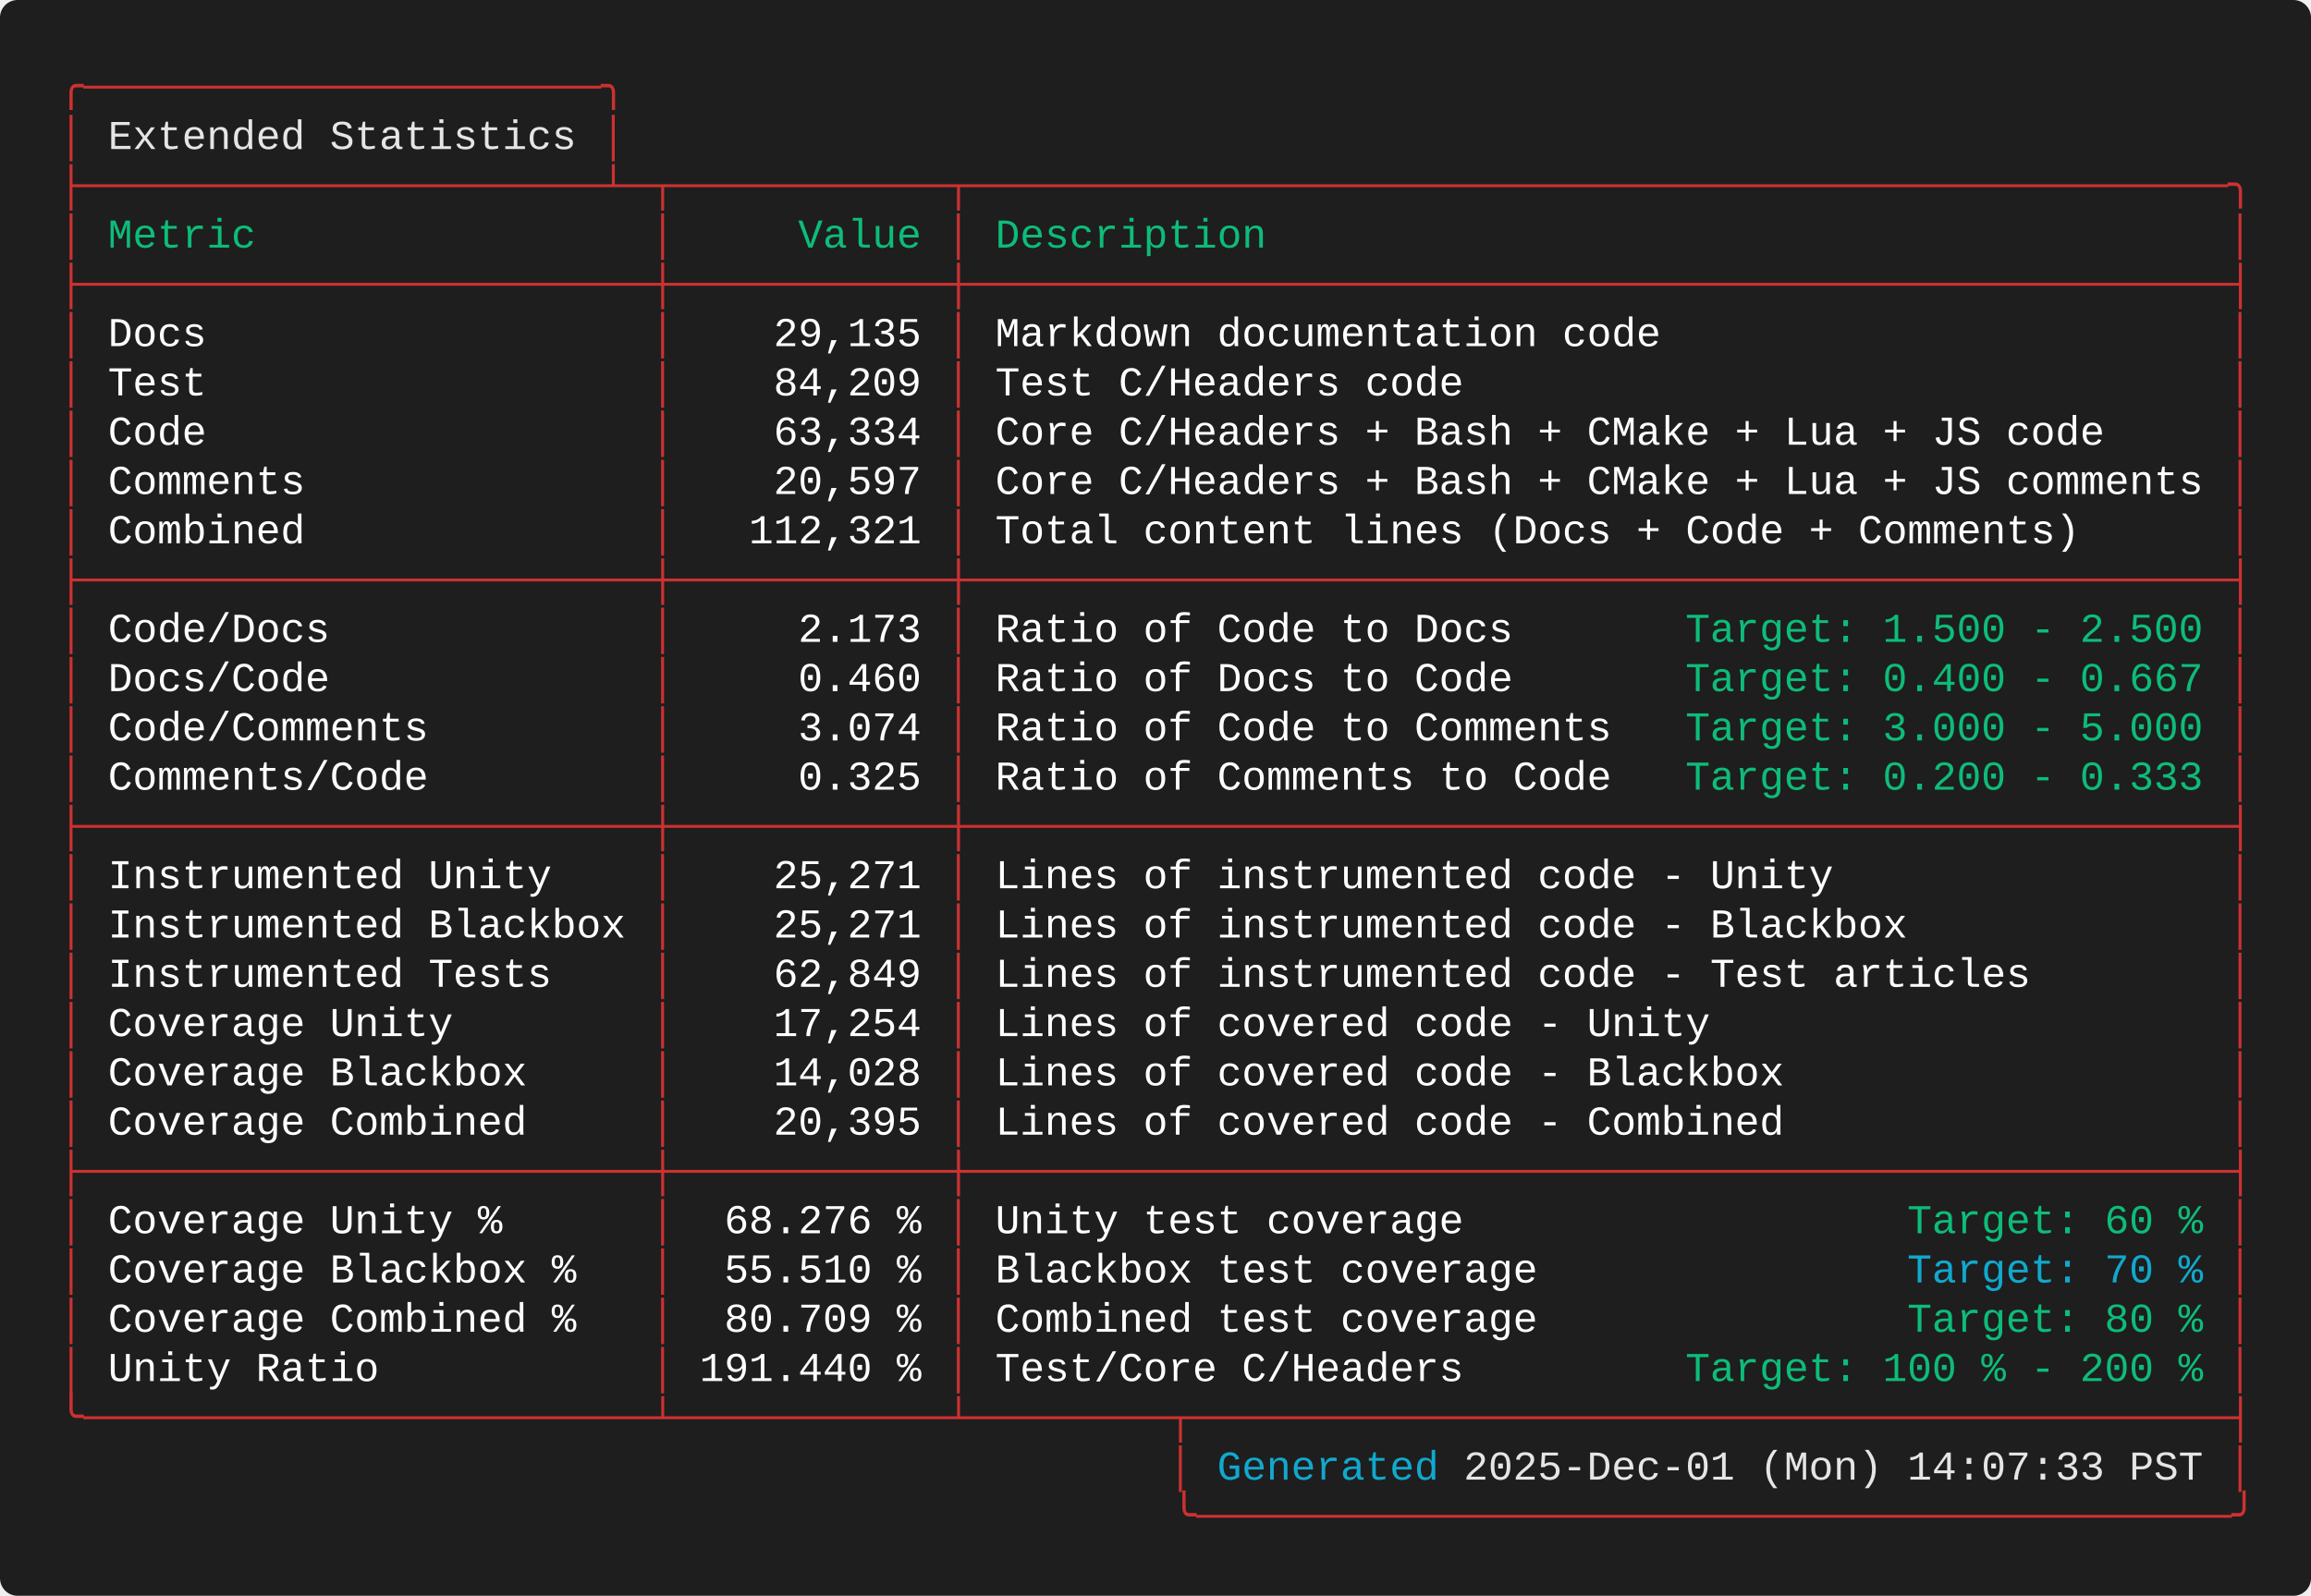
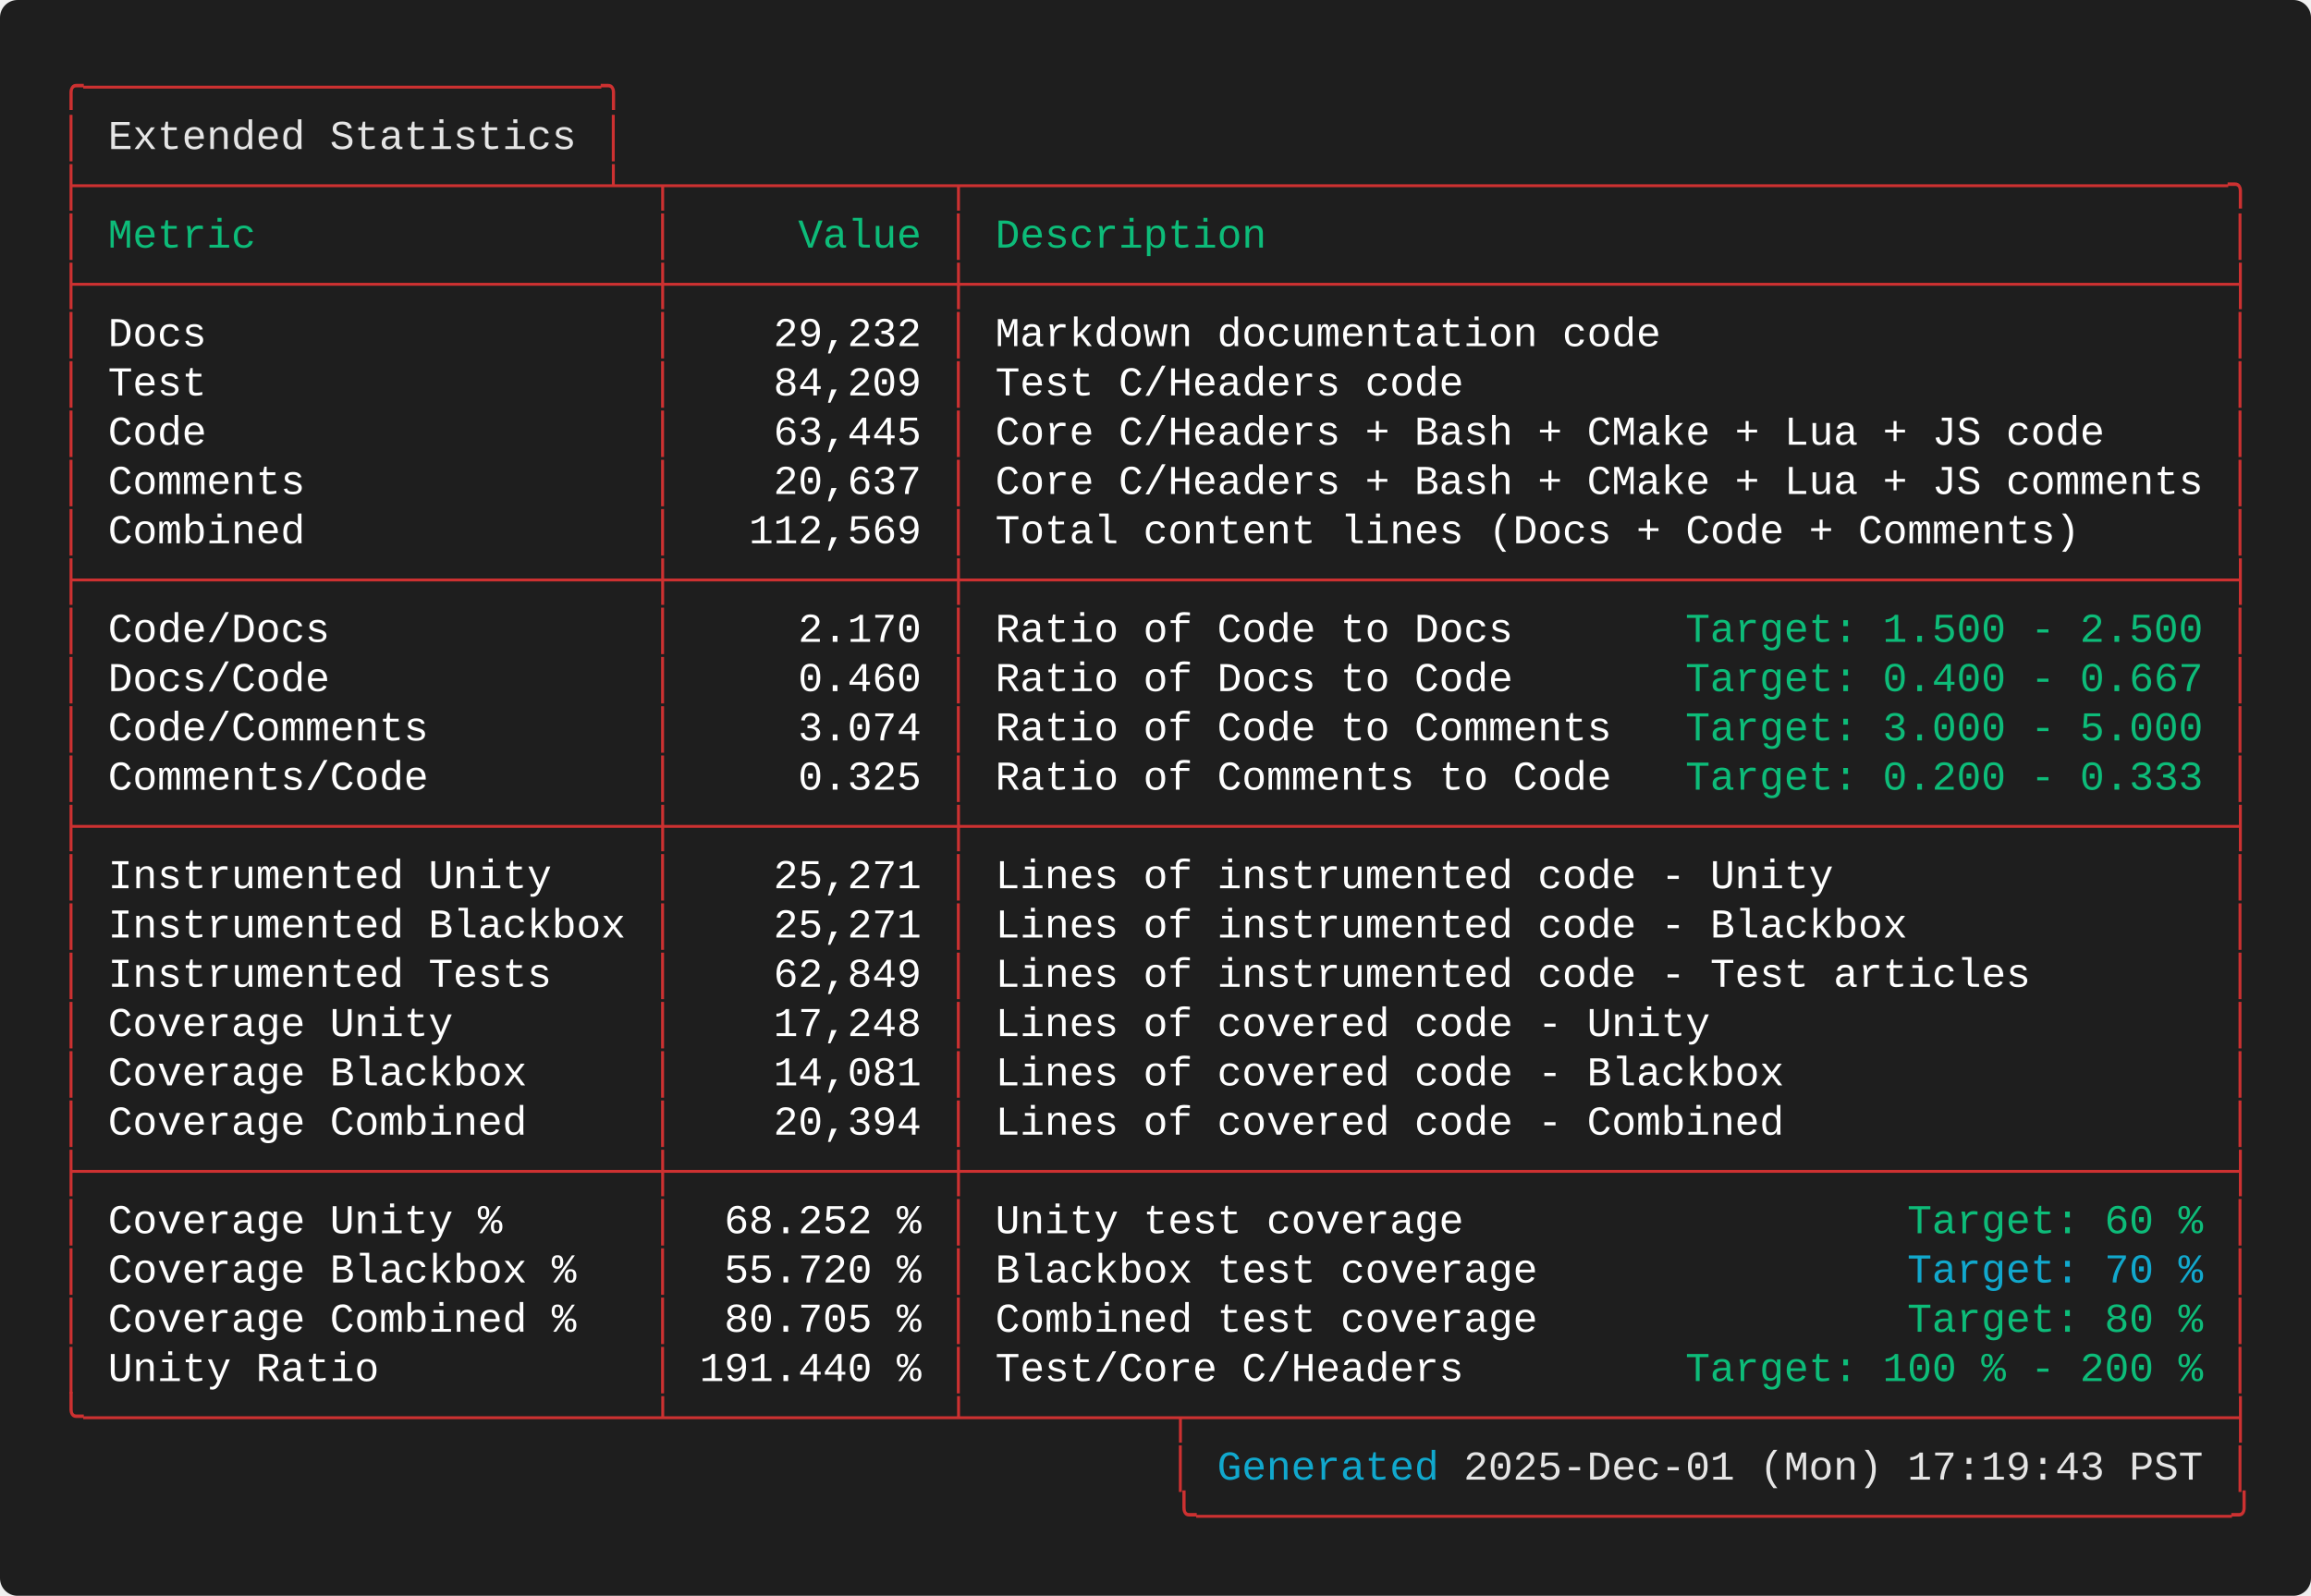
<svg xmlns="http://www.w3.org/2000/svg" width="787.60" height="544.00" viewBox="0 0 787.60 544.00">
  <defs>
    <style type="text/css">.terminal-text { font-family: 'Consolas', 'Consolas', 'Monaco', 'Courier New', monospace; }</style>
  </defs>
  <rect width="100%" height="100%" fill="#1e1e1e" rx="6" />
  <text x="20.00" y="34.00" font-size="14" class="terminal-text" xml:space="preserve" textLength="193.20" lengthAdjust="spacingAndGlyphs" fill="#cd3131">╭─────────────────────╮</text>
  <text x="20.00" y="50.80" font-size="14" class="terminal-text" xml:space="preserve" textLength="16.80" lengthAdjust="spacingAndGlyphs" fill="#cd3131">│ </text>
  <text x="36.80" y="50.80" font-size="14" class="terminal-text" xml:space="preserve" textLength="159.60" lengthAdjust="spacingAndGlyphs" fill="#e5e5e5">Extended Statistics</text>
  <text x="196.40" y="50.80" font-size="14" class="terminal-text" xml:space="preserve" textLength="8.40" lengthAdjust="spacingAndGlyphs" fill="#ffffff"> </text>
  <text x="204.80" y="50.80" font-size="14" class="terminal-text" xml:space="preserve" textLength="8.40" lengthAdjust="spacingAndGlyphs" fill="#cd3131">│</text>
  <text x="20.00" y="67.60" font-size="14" class="terminal-text" xml:space="preserve" textLength="747.60" lengthAdjust="spacingAndGlyphs" fill="#cd3131">├─────────────────────┴─┬───────────┬───────────────────────────────────────────────────╮</text>
  <text x="20.00" y="84.40" font-size="14" class="terminal-text" xml:space="preserve" textLength="8.40" lengthAdjust="spacingAndGlyphs" fill="#cd3131">│</text>
  <text x="28.40" y="84.40" font-size="14" class="terminal-text" xml:space="preserve" textLength="193.20" lengthAdjust="spacingAndGlyphs" fill="#0dbc79"> Metric                </text>
  <text x="221.60" y="84.40" font-size="14" class="terminal-text" xml:space="preserve" textLength="8.40" lengthAdjust="spacingAndGlyphs" fill="#cd3131">│</text>
  <text x="230.00" y="84.40" font-size="14" class="terminal-text" xml:space="preserve" textLength="92.40" lengthAdjust="spacingAndGlyphs" fill="#0dbc79">     Value </text>
  <text x="322.40" y="84.40" font-size="14" class="terminal-text" xml:space="preserve" textLength="8.40" lengthAdjust="spacingAndGlyphs" fill="#cd3131">│</text>
  <text x="330.80" y="84.40" font-size="14" class="terminal-text" xml:space="preserve" textLength="428.40" lengthAdjust="spacingAndGlyphs" fill="#0dbc79"> Description                                       </text>
  <text x="759.20" y="84.40" font-size="14" class="terminal-text" xml:space="preserve" textLength="8.40" lengthAdjust="spacingAndGlyphs" fill="#cd3131">│</text>
  <text x="20.00" y="101.20" font-size="14" class="terminal-text" xml:space="preserve" textLength="747.60" lengthAdjust="spacingAndGlyphs" fill="#cd3131">├───────────────────────┼───────────┼───────────────────────────────────────────────────┤</text>
  <text x="20.00" y="118.00" font-size="14" class="terminal-text" xml:space="preserve" textLength="8.40" lengthAdjust="spacingAndGlyphs" fill="#cd3131">│</text>
  <text x="28.40" y="118.00" font-size="14" class="terminal-text" xml:space="preserve" textLength="193.20" lengthAdjust="spacingAndGlyphs" fill="#ffffff"> Docs                  </text>
  <text x="221.60" y="118.00" font-size="14" class="terminal-text" xml:space="preserve" textLength="8.40" lengthAdjust="spacingAndGlyphs" fill="#cd3131">│</text>
-   <text x="230.00" y="118.00" font-size="14" class="terminal-text" xml:space="preserve" textLength="92.40" lengthAdjust="spacingAndGlyphs" fill="#ffffff">    29,135 </text>
+   <text x="230.00" y="118.00" font-size="14" class="terminal-text" xml:space="preserve" textLength="92.40" lengthAdjust="spacingAndGlyphs" fill="#ffffff">    29,232 </text>
  <text x="322.40" y="118.00" font-size="14" class="terminal-text" xml:space="preserve" textLength="8.40" lengthAdjust="spacingAndGlyphs" fill="#cd3131">│</text>
  <text x="330.80" y="118.00" font-size="14" class="terminal-text" xml:space="preserve" textLength="428.40" lengthAdjust="spacingAndGlyphs" fill="#ffffff"> Markdown documentation code                       </text>
  <text x="759.20" y="118.00" font-size="14" class="terminal-text" xml:space="preserve" textLength="8.40" lengthAdjust="spacingAndGlyphs" fill="#cd3131">│</text>
  <text x="20.00" y="134.80" font-size="14" class="terminal-text" xml:space="preserve" textLength="8.40" lengthAdjust="spacingAndGlyphs" fill="#cd3131">│</text>
  <text x="28.40" y="134.80" font-size="14" class="terminal-text" xml:space="preserve" textLength="193.20" lengthAdjust="spacingAndGlyphs" fill="#ffffff"> Test                  </text>
  <text x="221.60" y="134.80" font-size="14" class="terminal-text" xml:space="preserve" textLength="8.40" lengthAdjust="spacingAndGlyphs" fill="#cd3131">│</text>
  <text x="230.00" y="134.80" font-size="14" class="terminal-text" xml:space="preserve" textLength="92.40" lengthAdjust="spacingAndGlyphs" fill="#ffffff">    84,209 </text>
  <text x="322.40" y="134.80" font-size="14" class="terminal-text" xml:space="preserve" textLength="8.40" lengthAdjust="spacingAndGlyphs" fill="#cd3131">│</text>
  <text x="330.80" y="134.80" font-size="14" class="terminal-text" xml:space="preserve" textLength="428.40" lengthAdjust="spacingAndGlyphs" fill="#ffffff"> Test C/Headers code                               </text>
  <text x="759.20" y="134.80" font-size="14" class="terminal-text" xml:space="preserve" textLength="8.40" lengthAdjust="spacingAndGlyphs" fill="#cd3131">│</text>
  <text x="20.00" y="151.60" font-size="14" class="terminal-text" xml:space="preserve" textLength="8.40" lengthAdjust="spacingAndGlyphs" fill="#cd3131">│</text>
  <text x="28.40" y="151.60" font-size="14" class="terminal-text" xml:space="preserve" textLength="193.20" lengthAdjust="spacingAndGlyphs" fill="#ffffff"> Code                  </text>
  <text x="221.60" y="151.60" font-size="14" class="terminal-text" xml:space="preserve" textLength="8.40" lengthAdjust="spacingAndGlyphs" fill="#cd3131">│</text>
-   <text x="230.00" y="151.60" font-size="14" class="terminal-text" xml:space="preserve" textLength="92.40" lengthAdjust="spacingAndGlyphs" fill="#ffffff">    63,334 </text>
+   <text x="230.00" y="151.60" font-size="14" class="terminal-text" xml:space="preserve" textLength="92.40" lengthAdjust="spacingAndGlyphs" fill="#ffffff">    63,445 </text>
  <text x="322.40" y="151.60" font-size="14" class="terminal-text" xml:space="preserve" textLength="8.40" lengthAdjust="spacingAndGlyphs" fill="#cd3131">│</text>
  <text x="330.80" y="151.60" font-size="14" class="terminal-text" xml:space="preserve" textLength="428.40" lengthAdjust="spacingAndGlyphs" fill="#ffffff"> Core C/Headers + Bash + CMake + Lua + JS code     </text>
  <text x="759.20" y="151.60" font-size="14" class="terminal-text" xml:space="preserve" textLength="8.40" lengthAdjust="spacingAndGlyphs" fill="#cd3131">│</text>
  <text x="20.00" y="168.40" font-size="14" class="terminal-text" xml:space="preserve" textLength="8.40" lengthAdjust="spacingAndGlyphs" fill="#cd3131">│</text>
  <text x="28.40" y="168.40" font-size="14" class="terminal-text" xml:space="preserve" textLength="193.20" lengthAdjust="spacingAndGlyphs" fill="#ffffff"> Comments              </text>
  <text x="221.60" y="168.40" font-size="14" class="terminal-text" xml:space="preserve" textLength="8.40" lengthAdjust="spacingAndGlyphs" fill="#cd3131">│</text>
-   <text x="230.00" y="168.40" font-size="14" class="terminal-text" xml:space="preserve" textLength="92.40" lengthAdjust="spacingAndGlyphs" fill="#ffffff">    20,597 </text>
+   <text x="230.00" y="168.40" font-size="14" class="terminal-text" xml:space="preserve" textLength="92.40" lengthAdjust="spacingAndGlyphs" fill="#ffffff">    20,637 </text>
  <text x="322.40" y="168.40" font-size="14" class="terminal-text" xml:space="preserve" textLength="8.40" lengthAdjust="spacingAndGlyphs" fill="#cd3131">│</text>
  <text x="330.80" y="168.40" font-size="14" class="terminal-text" xml:space="preserve" textLength="428.40" lengthAdjust="spacingAndGlyphs" fill="#ffffff"> Core C/Headers + Bash + CMake + Lua + JS comments </text>
  <text x="759.20" y="168.40" font-size="14" class="terminal-text" xml:space="preserve" textLength="8.40" lengthAdjust="spacingAndGlyphs" fill="#cd3131">│</text>
  <text x="20.00" y="185.20" font-size="14" class="terminal-text" xml:space="preserve" textLength="8.40" lengthAdjust="spacingAndGlyphs" fill="#cd3131">│</text>
  <text x="28.40" y="185.20" font-size="14" class="terminal-text" xml:space="preserve" textLength="193.20" lengthAdjust="spacingAndGlyphs" fill="#ffffff"> Combined              </text>
  <text x="221.60" y="185.20" font-size="14" class="terminal-text" xml:space="preserve" textLength="8.40" lengthAdjust="spacingAndGlyphs" fill="#cd3131">│</text>
-   <text x="230.00" y="185.20" font-size="14" class="terminal-text" xml:space="preserve" textLength="92.40" lengthAdjust="spacingAndGlyphs" fill="#ffffff">   112,321 </text>
+   <text x="230.00" y="185.20" font-size="14" class="terminal-text" xml:space="preserve" textLength="92.40" lengthAdjust="spacingAndGlyphs" fill="#ffffff">   112,569 </text>
  <text x="322.40" y="185.20" font-size="14" class="terminal-text" xml:space="preserve" textLength="8.40" lengthAdjust="spacingAndGlyphs" fill="#cd3131">│</text>
  <text x="330.80" y="185.20" font-size="14" class="terminal-text" xml:space="preserve" textLength="428.40" lengthAdjust="spacingAndGlyphs" fill="#ffffff"> Total content lines (Docs + Code + Comments)      </text>
  <text x="759.20" y="185.20" font-size="14" class="terminal-text" xml:space="preserve" textLength="8.40" lengthAdjust="spacingAndGlyphs" fill="#cd3131">│</text>
  <text x="20.00" y="202.00" font-size="14" class="terminal-text" xml:space="preserve" textLength="747.60" lengthAdjust="spacingAndGlyphs" fill="#cd3131">├───────────────────────┼───────────┼───────────────────────────────────────────────────┤</text>
  <text x="20.00" y="218.80" font-size="14" class="terminal-text" xml:space="preserve" textLength="8.40" lengthAdjust="spacingAndGlyphs" fill="#cd3131">│</text>
  <text x="28.40" y="218.80" font-size="14" class="terminal-text" xml:space="preserve" textLength="193.20" lengthAdjust="spacingAndGlyphs" fill="#ffffff"> Code/Docs             </text>
  <text x="221.60" y="218.80" font-size="14" class="terminal-text" xml:space="preserve" textLength="8.40" lengthAdjust="spacingAndGlyphs" fill="#cd3131">│</text>
-   <text x="230.00" y="218.80" font-size="14" class="terminal-text" xml:space="preserve" textLength="92.40" lengthAdjust="spacingAndGlyphs" fill="#ffffff">     2.173 </text>
+   <text x="230.00" y="218.80" font-size="14" class="terminal-text" xml:space="preserve" textLength="92.40" lengthAdjust="spacingAndGlyphs" fill="#ffffff">     2.170 </text>
  <text x="322.40" y="218.80" font-size="14" class="terminal-text" xml:space="preserve" textLength="8.40" lengthAdjust="spacingAndGlyphs" fill="#cd3131">│</text>
  <text x="330.80" y="218.80" font-size="14" class="terminal-text" xml:space="preserve" textLength="243.60" lengthAdjust="spacingAndGlyphs" fill="#ffffff"> Ratio of Code to Docs       </text>
  <text x="574.40" y="218.80" font-size="14" class="terminal-text" xml:space="preserve" textLength="176.40" lengthAdjust="spacingAndGlyphs" fill="#0dbc79">Target: 1.500 - 2.500</text>
  <text x="750.80" y="218.80" font-size="14" class="terminal-text" xml:space="preserve" textLength="8.40" lengthAdjust="spacingAndGlyphs" fill="#ffffff"> </text>
  <text x="759.20" y="218.80" font-size="14" class="terminal-text" xml:space="preserve" textLength="8.40" lengthAdjust="spacingAndGlyphs" fill="#cd3131">│</text>
  <text x="20.00" y="235.60" font-size="14" class="terminal-text" xml:space="preserve" textLength="8.40" lengthAdjust="spacingAndGlyphs" fill="#cd3131">│</text>
  <text x="28.40" y="235.60" font-size="14" class="terminal-text" xml:space="preserve" textLength="193.20" lengthAdjust="spacingAndGlyphs" fill="#ffffff"> Docs/Code             </text>
  <text x="221.60" y="235.60" font-size="14" class="terminal-text" xml:space="preserve" textLength="8.40" lengthAdjust="spacingAndGlyphs" fill="#cd3131">│</text>
  <text x="230.00" y="235.60" font-size="14" class="terminal-text" xml:space="preserve" textLength="92.40" lengthAdjust="spacingAndGlyphs" fill="#ffffff">     0.460 </text>
  <text x="322.40" y="235.60" font-size="14" class="terminal-text" xml:space="preserve" textLength="8.40" lengthAdjust="spacingAndGlyphs" fill="#cd3131">│</text>
  <text x="330.80" y="235.60" font-size="14" class="terminal-text" xml:space="preserve" textLength="243.60" lengthAdjust="spacingAndGlyphs" fill="#ffffff"> Ratio of Docs to Code       </text>
  <text x="574.40" y="235.60" font-size="14" class="terminal-text" xml:space="preserve" textLength="176.40" lengthAdjust="spacingAndGlyphs" fill="#0dbc79">Target: 0.400 - 0.667</text>
  <text x="750.80" y="235.60" font-size="14" class="terminal-text" xml:space="preserve" textLength="8.40" lengthAdjust="spacingAndGlyphs" fill="#ffffff"> </text>
  <text x="759.20" y="235.60" font-size="14" class="terminal-text" xml:space="preserve" textLength="8.40" lengthAdjust="spacingAndGlyphs" fill="#cd3131">│</text>
  <text x="20.00" y="252.40" font-size="14" class="terminal-text" xml:space="preserve" textLength="8.40" lengthAdjust="spacingAndGlyphs" fill="#cd3131">│</text>
  <text x="28.40" y="252.40" font-size="14" class="terminal-text" xml:space="preserve" textLength="193.20" lengthAdjust="spacingAndGlyphs" fill="#ffffff"> Code/Comments         </text>
  <text x="221.60" y="252.40" font-size="14" class="terminal-text" xml:space="preserve" textLength="8.40" lengthAdjust="spacingAndGlyphs" fill="#cd3131">│</text>
  <text x="230.00" y="252.40" font-size="14" class="terminal-text" xml:space="preserve" textLength="92.40" lengthAdjust="spacingAndGlyphs" fill="#ffffff">     3.074 </text>
  <text x="322.40" y="252.40" font-size="14" class="terminal-text" xml:space="preserve" textLength="8.40" lengthAdjust="spacingAndGlyphs" fill="#cd3131">│</text>
  <text x="330.80" y="252.40" font-size="14" class="terminal-text" xml:space="preserve" textLength="243.60" lengthAdjust="spacingAndGlyphs" fill="#ffffff"> Ratio of Code to Comments   </text>
  <text x="574.40" y="252.40" font-size="14" class="terminal-text" xml:space="preserve" textLength="176.40" lengthAdjust="spacingAndGlyphs" fill="#0dbc79">Target: 3.000 - 5.000</text>
  <text x="750.80" y="252.40" font-size="14" class="terminal-text" xml:space="preserve" textLength="8.40" lengthAdjust="spacingAndGlyphs" fill="#ffffff"> </text>
  <text x="759.20" y="252.40" font-size="14" class="terminal-text" xml:space="preserve" textLength="8.40" lengthAdjust="spacingAndGlyphs" fill="#cd3131">│</text>
  <text x="20.00" y="269.20" font-size="14" class="terminal-text" xml:space="preserve" textLength="8.40" lengthAdjust="spacingAndGlyphs" fill="#cd3131">│</text>
  <text x="28.40" y="269.20" font-size="14" class="terminal-text" xml:space="preserve" textLength="193.20" lengthAdjust="spacingAndGlyphs" fill="#ffffff"> Comments/Code         </text>
  <text x="221.60" y="269.20" font-size="14" class="terminal-text" xml:space="preserve" textLength="8.40" lengthAdjust="spacingAndGlyphs" fill="#cd3131">│</text>
  <text x="230.00" y="269.20" font-size="14" class="terminal-text" xml:space="preserve" textLength="92.40" lengthAdjust="spacingAndGlyphs" fill="#ffffff">     0.325 </text>
  <text x="322.40" y="269.20" font-size="14" class="terminal-text" xml:space="preserve" textLength="8.40" lengthAdjust="spacingAndGlyphs" fill="#cd3131">│</text>
  <text x="330.80" y="269.20" font-size="14" class="terminal-text" xml:space="preserve" textLength="243.60" lengthAdjust="spacingAndGlyphs" fill="#ffffff"> Ratio of Comments to Code   </text>
  <text x="574.40" y="269.20" font-size="14" class="terminal-text" xml:space="preserve" textLength="176.40" lengthAdjust="spacingAndGlyphs" fill="#0dbc79">Target: 0.200 - 0.333</text>
  <text x="750.80" y="269.20" font-size="14" class="terminal-text" xml:space="preserve" textLength="8.40" lengthAdjust="spacingAndGlyphs" fill="#ffffff"> </text>
  <text x="759.20" y="269.20" font-size="14" class="terminal-text" xml:space="preserve" textLength="8.40" lengthAdjust="spacingAndGlyphs" fill="#cd3131">│</text>
  <text x="20.00" y="286.00" font-size="14" class="terminal-text" xml:space="preserve" textLength="747.60" lengthAdjust="spacingAndGlyphs" fill="#cd3131">├───────────────────────┼───────────┼───────────────────────────────────────────────────┤</text>
  <text x="20.00" y="302.80" font-size="14" class="terminal-text" xml:space="preserve" textLength="8.40" lengthAdjust="spacingAndGlyphs" fill="#cd3131">│</text>
  <text x="28.40" y="302.80" font-size="14" class="terminal-text" xml:space="preserve" textLength="193.20" lengthAdjust="spacingAndGlyphs" fill="#ffffff"> Instrumented Unity    </text>
  <text x="221.60" y="302.80" font-size="14" class="terminal-text" xml:space="preserve" textLength="8.40" lengthAdjust="spacingAndGlyphs" fill="#cd3131">│</text>
  <text x="230.00" y="302.80" font-size="14" class="terminal-text" xml:space="preserve" textLength="92.40" lengthAdjust="spacingAndGlyphs" fill="#ffffff">    25,271 </text>
  <text x="322.40" y="302.80" font-size="14" class="terminal-text" xml:space="preserve" textLength="8.40" lengthAdjust="spacingAndGlyphs" fill="#cd3131">│</text>
  <text x="330.80" y="302.80" font-size="14" class="terminal-text" xml:space="preserve" textLength="428.40" lengthAdjust="spacingAndGlyphs" fill="#ffffff"> Lines of instrumented code - Unity                </text>
  <text x="759.20" y="302.80" font-size="14" class="terminal-text" xml:space="preserve" textLength="8.40" lengthAdjust="spacingAndGlyphs" fill="#cd3131">│</text>
  <text x="20.00" y="319.60" font-size="14" class="terminal-text" xml:space="preserve" textLength="8.40" lengthAdjust="spacingAndGlyphs" fill="#cd3131">│</text>
  <text x="28.40" y="319.60" font-size="14" class="terminal-text" xml:space="preserve" textLength="193.20" lengthAdjust="spacingAndGlyphs" fill="#ffffff"> Instrumented Blackbox </text>
  <text x="221.60" y="319.60" font-size="14" class="terminal-text" xml:space="preserve" textLength="8.40" lengthAdjust="spacingAndGlyphs" fill="#cd3131">│</text>
  <text x="230.00" y="319.60" font-size="14" class="terminal-text" xml:space="preserve" textLength="92.40" lengthAdjust="spacingAndGlyphs" fill="#ffffff">    25,271 </text>
  <text x="322.40" y="319.60" font-size="14" class="terminal-text" xml:space="preserve" textLength="8.40" lengthAdjust="spacingAndGlyphs" fill="#cd3131">│</text>
  <text x="330.80" y="319.60" font-size="14" class="terminal-text" xml:space="preserve" textLength="428.40" lengthAdjust="spacingAndGlyphs" fill="#ffffff"> Lines of instrumented code - Blackbox             </text>
  <text x="759.20" y="319.60" font-size="14" class="terminal-text" xml:space="preserve" textLength="8.40" lengthAdjust="spacingAndGlyphs" fill="#cd3131">│</text>
  <text x="20.00" y="336.40" font-size="14" class="terminal-text" xml:space="preserve" textLength="8.40" lengthAdjust="spacingAndGlyphs" fill="#cd3131">│</text>
  <text x="28.40" y="336.40" font-size="14" class="terminal-text" xml:space="preserve" textLength="193.20" lengthAdjust="spacingAndGlyphs" fill="#ffffff"> Instrumented Tests    </text>
  <text x="221.60" y="336.40" font-size="14" class="terminal-text" xml:space="preserve" textLength="8.40" lengthAdjust="spacingAndGlyphs" fill="#cd3131">│</text>
  <text x="230.00" y="336.40" font-size="14" class="terminal-text" xml:space="preserve" textLength="92.40" lengthAdjust="spacingAndGlyphs" fill="#ffffff">    62,849 </text>
  <text x="322.40" y="336.40" font-size="14" class="terminal-text" xml:space="preserve" textLength="8.40" lengthAdjust="spacingAndGlyphs" fill="#cd3131">│</text>
  <text x="330.80" y="336.40" font-size="14" class="terminal-text" xml:space="preserve" textLength="428.40" lengthAdjust="spacingAndGlyphs" fill="#ffffff"> Lines of instrumented code - Test articles        </text>
  <text x="759.20" y="336.40" font-size="14" class="terminal-text" xml:space="preserve" textLength="8.40" lengthAdjust="spacingAndGlyphs" fill="#cd3131">│</text>
  <text x="20.00" y="353.20" font-size="14" class="terminal-text" xml:space="preserve" textLength="8.40" lengthAdjust="spacingAndGlyphs" fill="#cd3131">│</text>
  <text x="28.40" y="353.20" font-size="14" class="terminal-text" xml:space="preserve" textLength="193.20" lengthAdjust="spacingAndGlyphs" fill="#ffffff"> Coverage Unity        </text>
  <text x="221.60" y="353.20" font-size="14" class="terminal-text" xml:space="preserve" textLength="8.40" lengthAdjust="spacingAndGlyphs" fill="#cd3131">│</text>
-   <text x="230.00" y="353.20" font-size="14" class="terminal-text" xml:space="preserve" textLength="92.40" lengthAdjust="spacingAndGlyphs" fill="#ffffff">    17,254 </text>
+   <text x="230.00" y="353.20" font-size="14" class="terminal-text" xml:space="preserve" textLength="92.40" lengthAdjust="spacingAndGlyphs" fill="#ffffff">    17,248 </text>
  <text x="322.40" y="353.20" font-size="14" class="terminal-text" xml:space="preserve" textLength="8.40" lengthAdjust="spacingAndGlyphs" fill="#cd3131">│</text>
  <text x="330.80" y="353.20" font-size="14" class="terminal-text" xml:space="preserve" textLength="428.40" lengthAdjust="spacingAndGlyphs" fill="#ffffff"> Lines of covered code - Unity                     </text>
  <text x="759.20" y="353.20" font-size="14" class="terminal-text" xml:space="preserve" textLength="8.40" lengthAdjust="spacingAndGlyphs" fill="#cd3131">│</text>
  <text x="20.00" y="370.00" font-size="14" class="terminal-text" xml:space="preserve" textLength="8.40" lengthAdjust="spacingAndGlyphs" fill="#cd3131">│</text>
  <text x="28.40" y="370.00" font-size="14" class="terminal-text" xml:space="preserve" textLength="193.20" lengthAdjust="spacingAndGlyphs" fill="#ffffff"> Coverage Blackbox     </text>
  <text x="221.60" y="370.00" font-size="14" class="terminal-text" xml:space="preserve" textLength="8.40" lengthAdjust="spacingAndGlyphs" fill="#cd3131">│</text>
-   <text x="230.00" y="370.00" font-size="14" class="terminal-text" xml:space="preserve" textLength="92.40" lengthAdjust="spacingAndGlyphs" fill="#ffffff">    14,028 </text>
+   <text x="230.00" y="370.00" font-size="14" class="terminal-text" xml:space="preserve" textLength="92.40" lengthAdjust="spacingAndGlyphs" fill="#ffffff">    14,081 </text>
  <text x="322.40" y="370.00" font-size="14" class="terminal-text" xml:space="preserve" textLength="8.40" lengthAdjust="spacingAndGlyphs" fill="#cd3131">│</text>
  <text x="330.80" y="370.00" font-size="14" class="terminal-text" xml:space="preserve" textLength="428.40" lengthAdjust="spacingAndGlyphs" fill="#ffffff"> Lines of covered code - Blackbox                  </text>
  <text x="759.20" y="370.00" font-size="14" class="terminal-text" xml:space="preserve" textLength="8.40" lengthAdjust="spacingAndGlyphs" fill="#cd3131">│</text>
  <text x="20.00" y="386.80" font-size="14" class="terminal-text" xml:space="preserve" textLength="8.40" lengthAdjust="spacingAndGlyphs" fill="#cd3131">│</text>
  <text x="28.40" y="386.80" font-size="14" class="terminal-text" xml:space="preserve" textLength="193.20" lengthAdjust="spacingAndGlyphs" fill="#ffffff"> Coverage Combined     </text>
  <text x="221.60" y="386.80" font-size="14" class="terminal-text" xml:space="preserve" textLength="8.40" lengthAdjust="spacingAndGlyphs" fill="#cd3131">│</text>
-   <text x="230.00" y="386.80" font-size="14" class="terminal-text" xml:space="preserve" textLength="92.40" lengthAdjust="spacingAndGlyphs" fill="#ffffff">    20,395 </text>
+   <text x="230.00" y="386.80" font-size="14" class="terminal-text" xml:space="preserve" textLength="92.40" lengthAdjust="spacingAndGlyphs" fill="#ffffff">    20,394 </text>
  <text x="322.40" y="386.80" font-size="14" class="terminal-text" xml:space="preserve" textLength="8.40" lengthAdjust="spacingAndGlyphs" fill="#cd3131">│</text>
  <text x="330.80" y="386.80" font-size="14" class="terminal-text" xml:space="preserve" textLength="428.40" lengthAdjust="spacingAndGlyphs" fill="#ffffff"> Lines of covered code - Combined                  </text>
  <text x="759.20" y="386.80" font-size="14" class="terminal-text" xml:space="preserve" textLength="8.40" lengthAdjust="spacingAndGlyphs" fill="#cd3131">│</text>
  <text x="20.00" y="403.60" font-size="14" class="terminal-text" xml:space="preserve" textLength="747.60" lengthAdjust="spacingAndGlyphs" fill="#cd3131">├───────────────────────┼───────────┼───────────────────────────────────────────────────┤</text>
  <text x="20.00" y="420.40" font-size="14" class="terminal-text" xml:space="preserve" textLength="8.40" lengthAdjust="spacingAndGlyphs" fill="#cd3131">│</text>
  <text x="28.40" y="420.40" font-size="14" class="terminal-text" xml:space="preserve" textLength="193.20" lengthAdjust="spacingAndGlyphs" fill="#ffffff"> Coverage Unity %      </text>
  <text x="221.60" y="420.40" font-size="14" class="terminal-text" xml:space="preserve" textLength="8.40" lengthAdjust="spacingAndGlyphs" fill="#cd3131">│</text>
-   <text x="230.00" y="420.40" font-size="14" class="terminal-text" xml:space="preserve" textLength="92.40" lengthAdjust="spacingAndGlyphs" fill="#ffffff">  68.276 % </text>
+   <text x="230.00" y="420.40" font-size="14" class="terminal-text" xml:space="preserve" textLength="92.40" lengthAdjust="spacingAndGlyphs" fill="#ffffff">  68.252 % </text>
  <text x="322.40" y="420.40" font-size="14" class="terminal-text" xml:space="preserve" textLength="8.40" lengthAdjust="spacingAndGlyphs" fill="#cd3131">│</text>
  <text x="330.80" y="420.40" font-size="14" class="terminal-text" xml:space="preserve" textLength="319.20" lengthAdjust="spacingAndGlyphs" fill="#ffffff"> Unity test coverage                  </text>
  <text x="650.00" y="420.40" font-size="14" class="terminal-text" xml:space="preserve" textLength="100.80" lengthAdjust="spacingAndGlyphs" fill="#0dbc79">Target: 60 %</text>
  <text x="750.80" y="420.40" font-size="14" class="terminal-text" xml:space="preserve" textLength="8.40" lengthAdjust="spacingAndGlyphs" fill="#ffffff"> </text>
  <text x="759.20" y="420.40" font-size="14" class="terminal-text" xml:space="preserve" textLength="8.40" lengthAdjust="spacingAndGlyphs" fill="#cd3131">│</text>
  <text x="20.00" y="437.20" font-size="14" class="terminal-text" xml:space="preserve" textLength="8.40" lengthAdjust="spacingAndGlyphs" fill="#cd3131">│</text>
  <text x="28.40" y="437.20" font-size="14" class="terminal-text" xml:space="preserve" textLength="193.20" lengthAdjust="spacingAndGlyphs" fill="#ffffff"> Coverage Blackbox %   </text>
  <text x="221.60" y="437.20" font-size="14" class="terminal-text" xml:space="preserve" textLength="8.40" lengthAdjust="spacingAndGlyphs" fill="#cd3131">│</text>
-   <text x="230.00" y="437.20" font-size="14" class="terminal-text" xml:space="preserve" textLength="92.40" lengthAdjust="spacingAndGlyphs" fill="#ffffff">  55.510 % </text>
+   <text x="230.00" y="437.20" font-size="14" class="terminal-text" xml:space="preserve" textLength="92.40" lengthAdjust="spacingAndGlyphs" fill="#ffffff">  55.720 % </text>
  <text x="322.40" y="437.20" font-size="14" class="terminal-text" xml:space="preserve" textLength="8.40" lengthAdjust="spacingAndGlyphs" fill="#cd3131">│</text>
  <text x="330.80" y="437.20" font-size="14" class="terminal-text" xml:space="preserve" textLength="319.20" lengthAdjust="spacingAndGlyphs" fill="#ffffff"> Blackbox test coverage               </text>
  <text x="650.00" y="437.20" font-size="14" class="terminal-text" xml:space="preserve" textLength="100.80" lengthAdjust="spacingAndGlyphs" fill="#11a8cd">Target: 70 %</text>
  <text x="750.80" y="437.20" font-size="14" class="terminal-text" xml:space="preserve" textLength="8.40" lengthAdjust="spacingAndGlyphs" fill="#ffffff"> </text>
  <text x="759.20" y="437.20" font-size="14" class="terminal-text" xml:space="preserve" textLength="8.40" lengthAdjust="spacingAndGlyphs" fill="#cd3131">│</text>
  <text x="20.00" y="454.00" font-size="14" class="terminal-text" xml:space="preserve" textLength="8.40" lengthAdjust="spacingAndGlyphs" fill="#cd3131">│</text>
  <text x="28.40" y="454.00" font-size="14" class="terminal-text" xml:space="preserve" textLength="193.20" lengthAdjust="spacingAndGlyphs" fill="#ffffff"> Coverage Combined %   </text>
  <text x="221.60" y="454.00" font-size="14" class="terminal-text" xml:space="preserve" textLength="8.40" lengthAdjust="spacingAndGlyphs" fill="#cd3131">│</text>
-   <text x="230.00" y="454.00" font-size="14" class="terminal-text" xml:space="preserve" textLength="92.40" lengthAdjust="spacingAndGlyphs" fill="#ffffff">  80.709 % </text>
+   <text x="230.00" y="454.00" font-size="14" class="terminal-text" xml:space="preserve" textLength="92.40" lengthAdjust="spacingAndGlyphs" fill="#ffffff">  80.705 % </text>
  <text x="322.40" y="454.00" font-size="14" class="terminal-text" xml:space="preserve" textLength="8.40" lengthAdjust="spacingAndGlyphs" fill="#cd3131">│</text>
  <text x="330.80" y="454.00" font-size="14" class="terminal-text" xml:space="preserve" textLength="319.20" lengthAdjust="spacingAndGlyphs" fill="#ffffff"> Combined test coverage               </text>
  <text x="650.00" y="454.00" font-size="14" class="terminal-text" xml:space="preserve" textLength="100.80" lengthAdjust="spacingAndGlyphs" fill="#0dbc79">Target: 80 %</text>
  <text x="750.80" y="454.00" font-size="14" class="terminal-text" xml:space="preserve" textLength="8.40" lengthAdjust="spacingAndGlyphs" fill="#ffffff"> </text>
  <text x="759.20" y="454.00" font-size="14" class="terminal-text" xml:space="preserve" textLength="8.40" lengthAdjust="spacingAndGlyphs" fill="#cd3131">│</text>
  <text x="20.00" y="470.80" font-size="14" class="terminal-text" xml:space="preserve" textLength="8.40" lengthAdjust="spacingAndGlyphs" fill="#cd3131">│</text>
  <text x="28.40" y="470.80" font-size="14" class="terminal-text" xml:space="preserve" textLength="193.20" lengthAdjust="spacingAndGlyphs" fill="#ffffff"> Unity Ratio           </text>
  <text x="221.60" y="470.80" font-size="14" class="terminal-text" xml:space="preserve" textLength="8.40" lengthAdjust="spacingAndGlyphs" fill="#cd3131">│</text>
  <text x="230.00" y="470.80" font-size="14" class="terminal-text" xml:space="preserve" textLength="92.40" lengthAdjust="spacingAndGlyphs" fill="#ffffff"> 191.440 % </text>
  <text x="322.40" y="470.80" font-size="14" class="terminal-text" xml:space="preserve" textLength="8.40" lengthAdjust="spacingAndGlyphs" fill="#cd3131">│</text>
  <text x="330.80" y="470.80" font-size="14" class="terminal-text" xml:space="preserve" textLength="243.60" lengthAdjust="spacingAndGlyphs" fill="#ffffff"> Test/Core C/Headers         </text>
  <text x="574.40" y="470.80" font-size="14" class="terminal-text" xml:space="preserve" textLength="176.40" lengthAdjust="spacingAndGlyphs" fill="#0dbc79">Target: 100 % - 200 %</text>
  <text x="750.80" y="470.80" font-size="14" class="terminal-text" xml:space="preserve" textLength="8.40" lengthAdjust="spacingAndGlyphs" fill="#ffffff"> </text>
  <text x="759.20" y="470.80" font-size="14" class="terminal-text" xml:space="preserve" textLength="8.40" lengthAdjust="spacingAndGlyphs" fill="#cd3131">│</text>
  <text x="20.00" y="487.60" font-size="14" class="terminal-text" xml:space="preserve" textLength="747.60" lengthAdjust="spacingAndGlyphs" fill="#cd3131">╰───────────────────────┴───────────┴────────┬──────────────────────────────────────────┤</text>
  <text x="20.00" y="504.40" font-size="14" class="terminal-text" xml:space="preserve" textLength="394.80" lengthAdjust="spacingAndGlyphs" fill="#cd3131">                                             │ </text>
  <text x="414.80" y="504.40" font-size="14" class="terminal-text" xml:space="preserve" textLength="75.60" lengthAdjust="spacingAndGlyphs" fill="#11a8cd">Generated</text>
-   <text x="490.40" y="504.40" font-size="14" class="terminal-text" xml:space="preserve" textLength="260.40" lengthAdjust="spacingAndGlyphs" fill="#e5e5e5"> 2025-Dec-01 (Mon) 14:07:33 PST</text>
+   <text x="490.40" y="504.40" font-size="14" class="terminal-text" xml:space="preserve" textLength="260.40" lengthAdjust="spacingAndGlyphs" fill="#e5e5e5"> 2025-Dec-01 (Mon) 17:19:43 PST</text>
  <text x="750.80" y="504.40" font-size="14" class="terminal-text" xml:space="preserve" textLength="8.40" lengthAdjust="spacingAndGlyphs" fill="#ffffff"> </text>
  <text x="759.20" y="504.40" font-size="14" class="terminal-text" xml:space="preserve" textLength="8.40" lengthAdjust="spacingAndGlyphs" fill="#cd3131">│</text>
  <text x="20.00" y="521.20" font-size="14" class="terminal-text" xml:space="preserve" textLength="747.60" lengthAdjust="spacingAndGlyphs" fill="#cd3131">                                             ╰──────────────────────────────────────────╯</text>
</svg>
